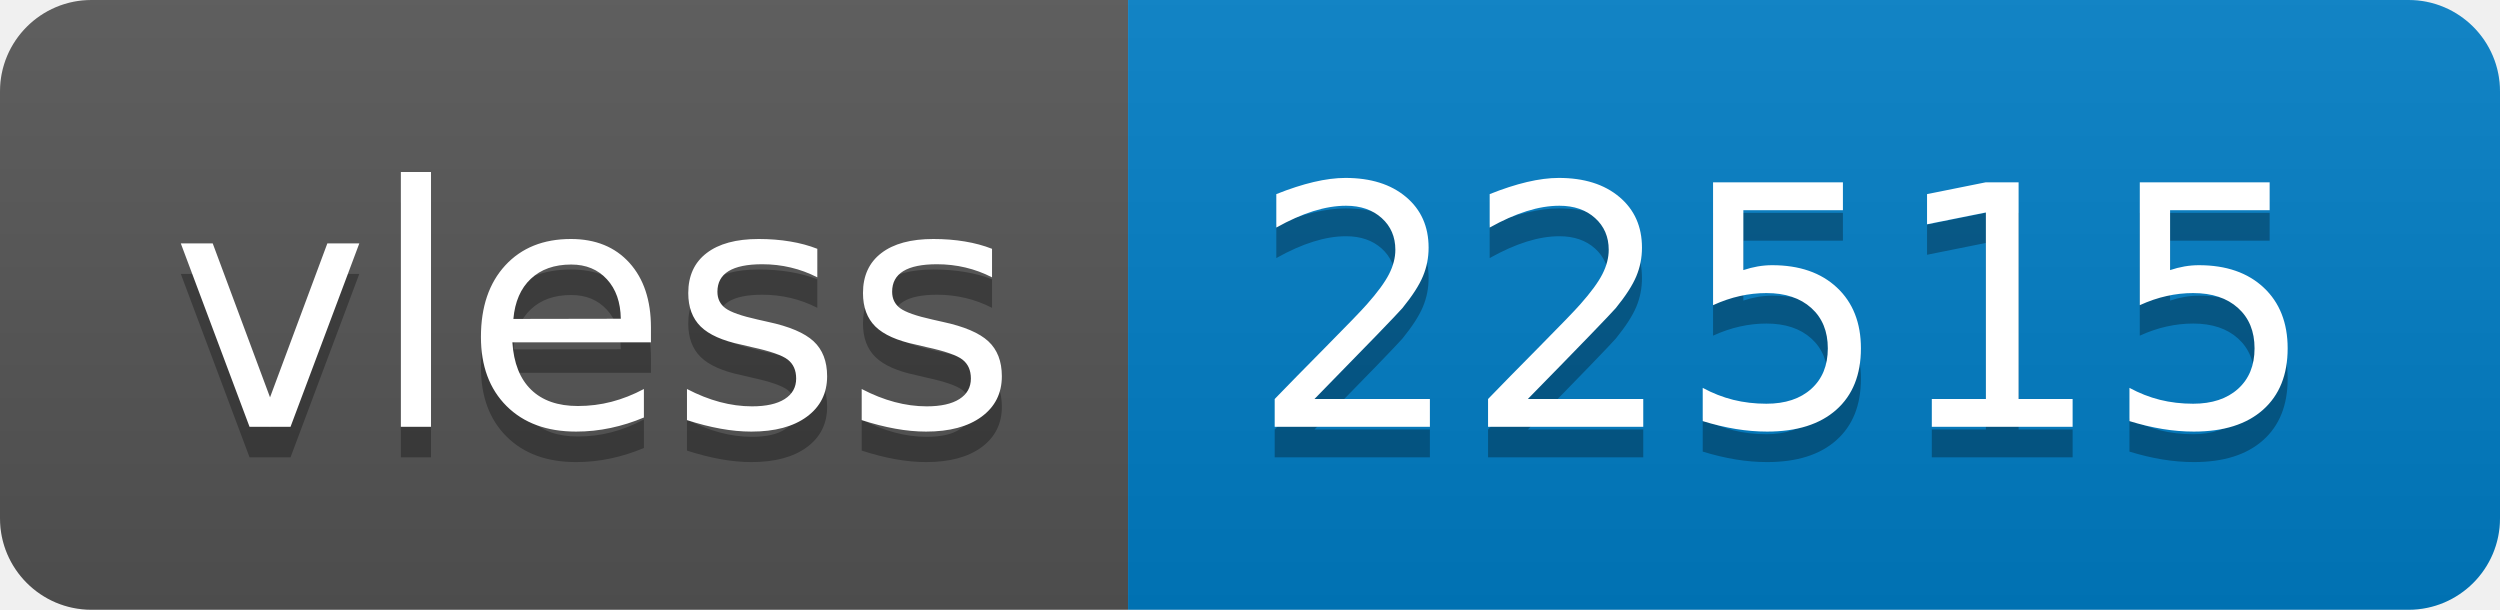
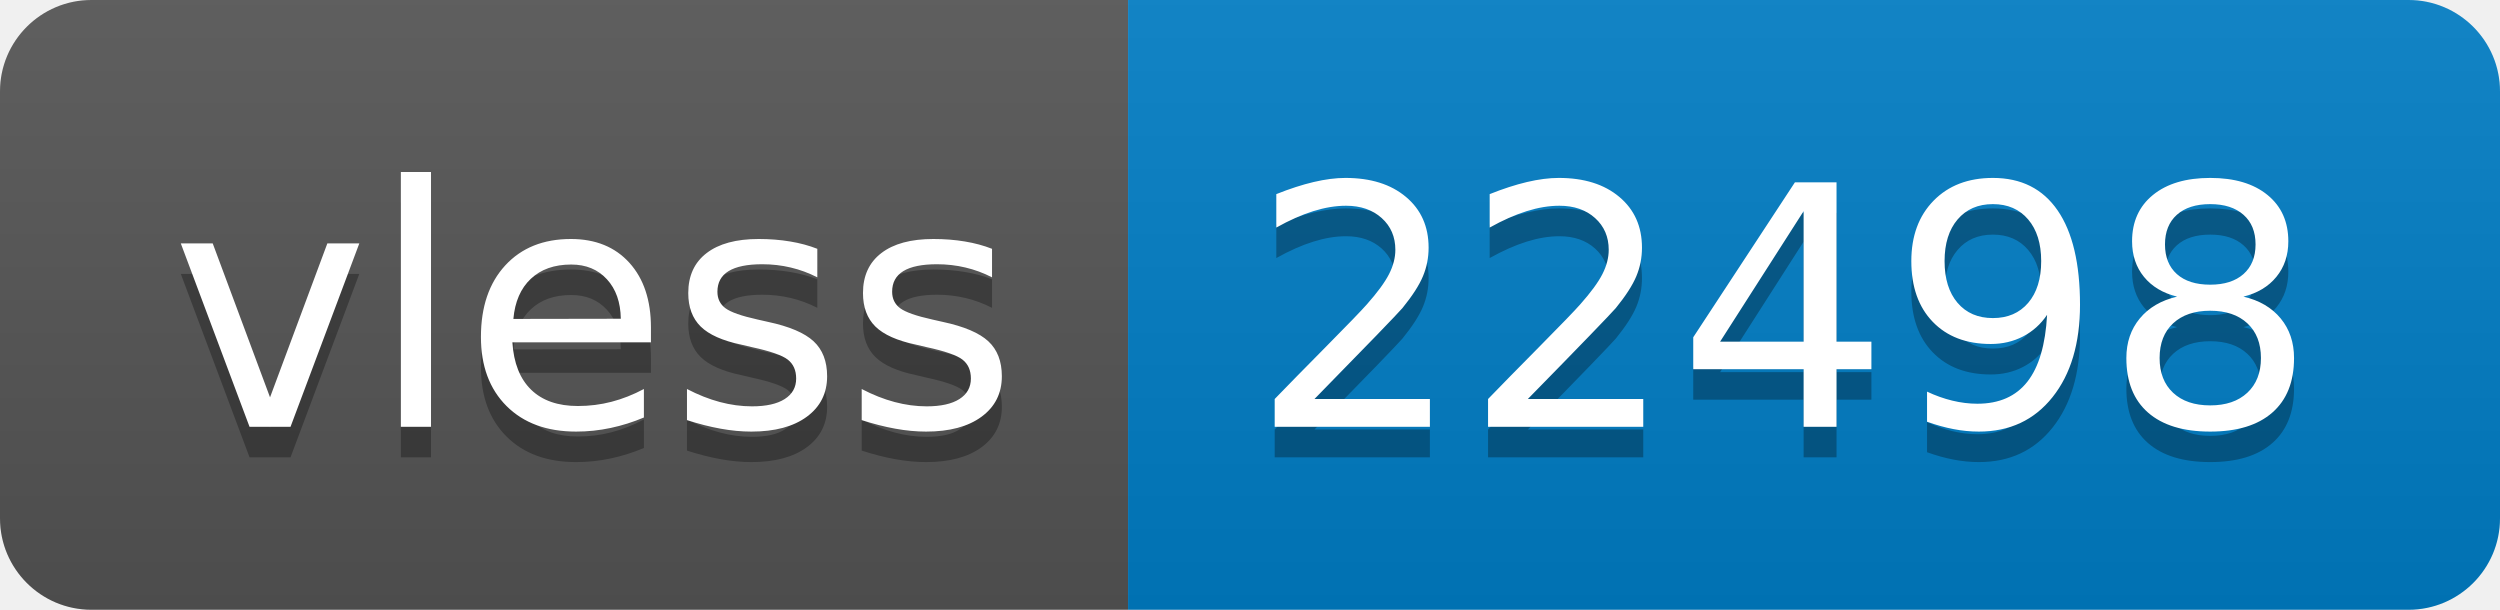
- <svg xmlns="http://www.w3.org/2000/svg" width="82" height="20" role="img" aria-label="vless: 22515">
+ <svg xmlns="http://www.w3.org/2000/svg" width="82" height="20" role="img" aria-label="vless: 22498">
  <linearGradient id="s" x2="0" y2="100%">
    <stop offset="0" stop-color="#bbb" stop-opacity=".1" />
    <stop offset="1" stop-opacity=".1" />
  </linearGradient>
  <clipPath id="r">
    <rect width="82" height="20" rx="3" fill="#fff" />
  </clipPath>
  <g clip-path="url(#r)">
    <rect width="37" height="20" fill="#555" />
    <rect x="37" width="45" height="20" fill="#007ec6" />
    <rect width="82" height="20" fill="url(#s)" />
  </g>
  <g fill="#fff" text-anchor="middle" font-family="Verdana,Geneva,DejaVu Sans,sans-serif" text-rendering="geometricPrecision" font-size="110">
    <text aria-hidden="true" x="195" y="150" fill="#010101" fill-opacity=".3" transform="scale(.1)" textLength="270">vless</text>
    <text x="195" y="140" transform="scale(.1)" fill="#fff" textLength="270">vless</text>
-     <text aria-hidden="true" x="585" y="150" fill="#010101" fill-opacity=".3" transform="scale(.1)" textLength="350">22515</text>
-     <text x="585" y="140" transform="scale(.1)" fill="#fff" textLength="350">22515</text>
+     <text aria-hidden="true" x="585" y="150" fill="#010101" fill-opacity=".3" transform="scale(.1)" textLength="350">22498</text>
+     <text x="585" y="140" transform="scale(.1)" fill="#fff" textLength="350">22498</text>
  </g>
</svg>
